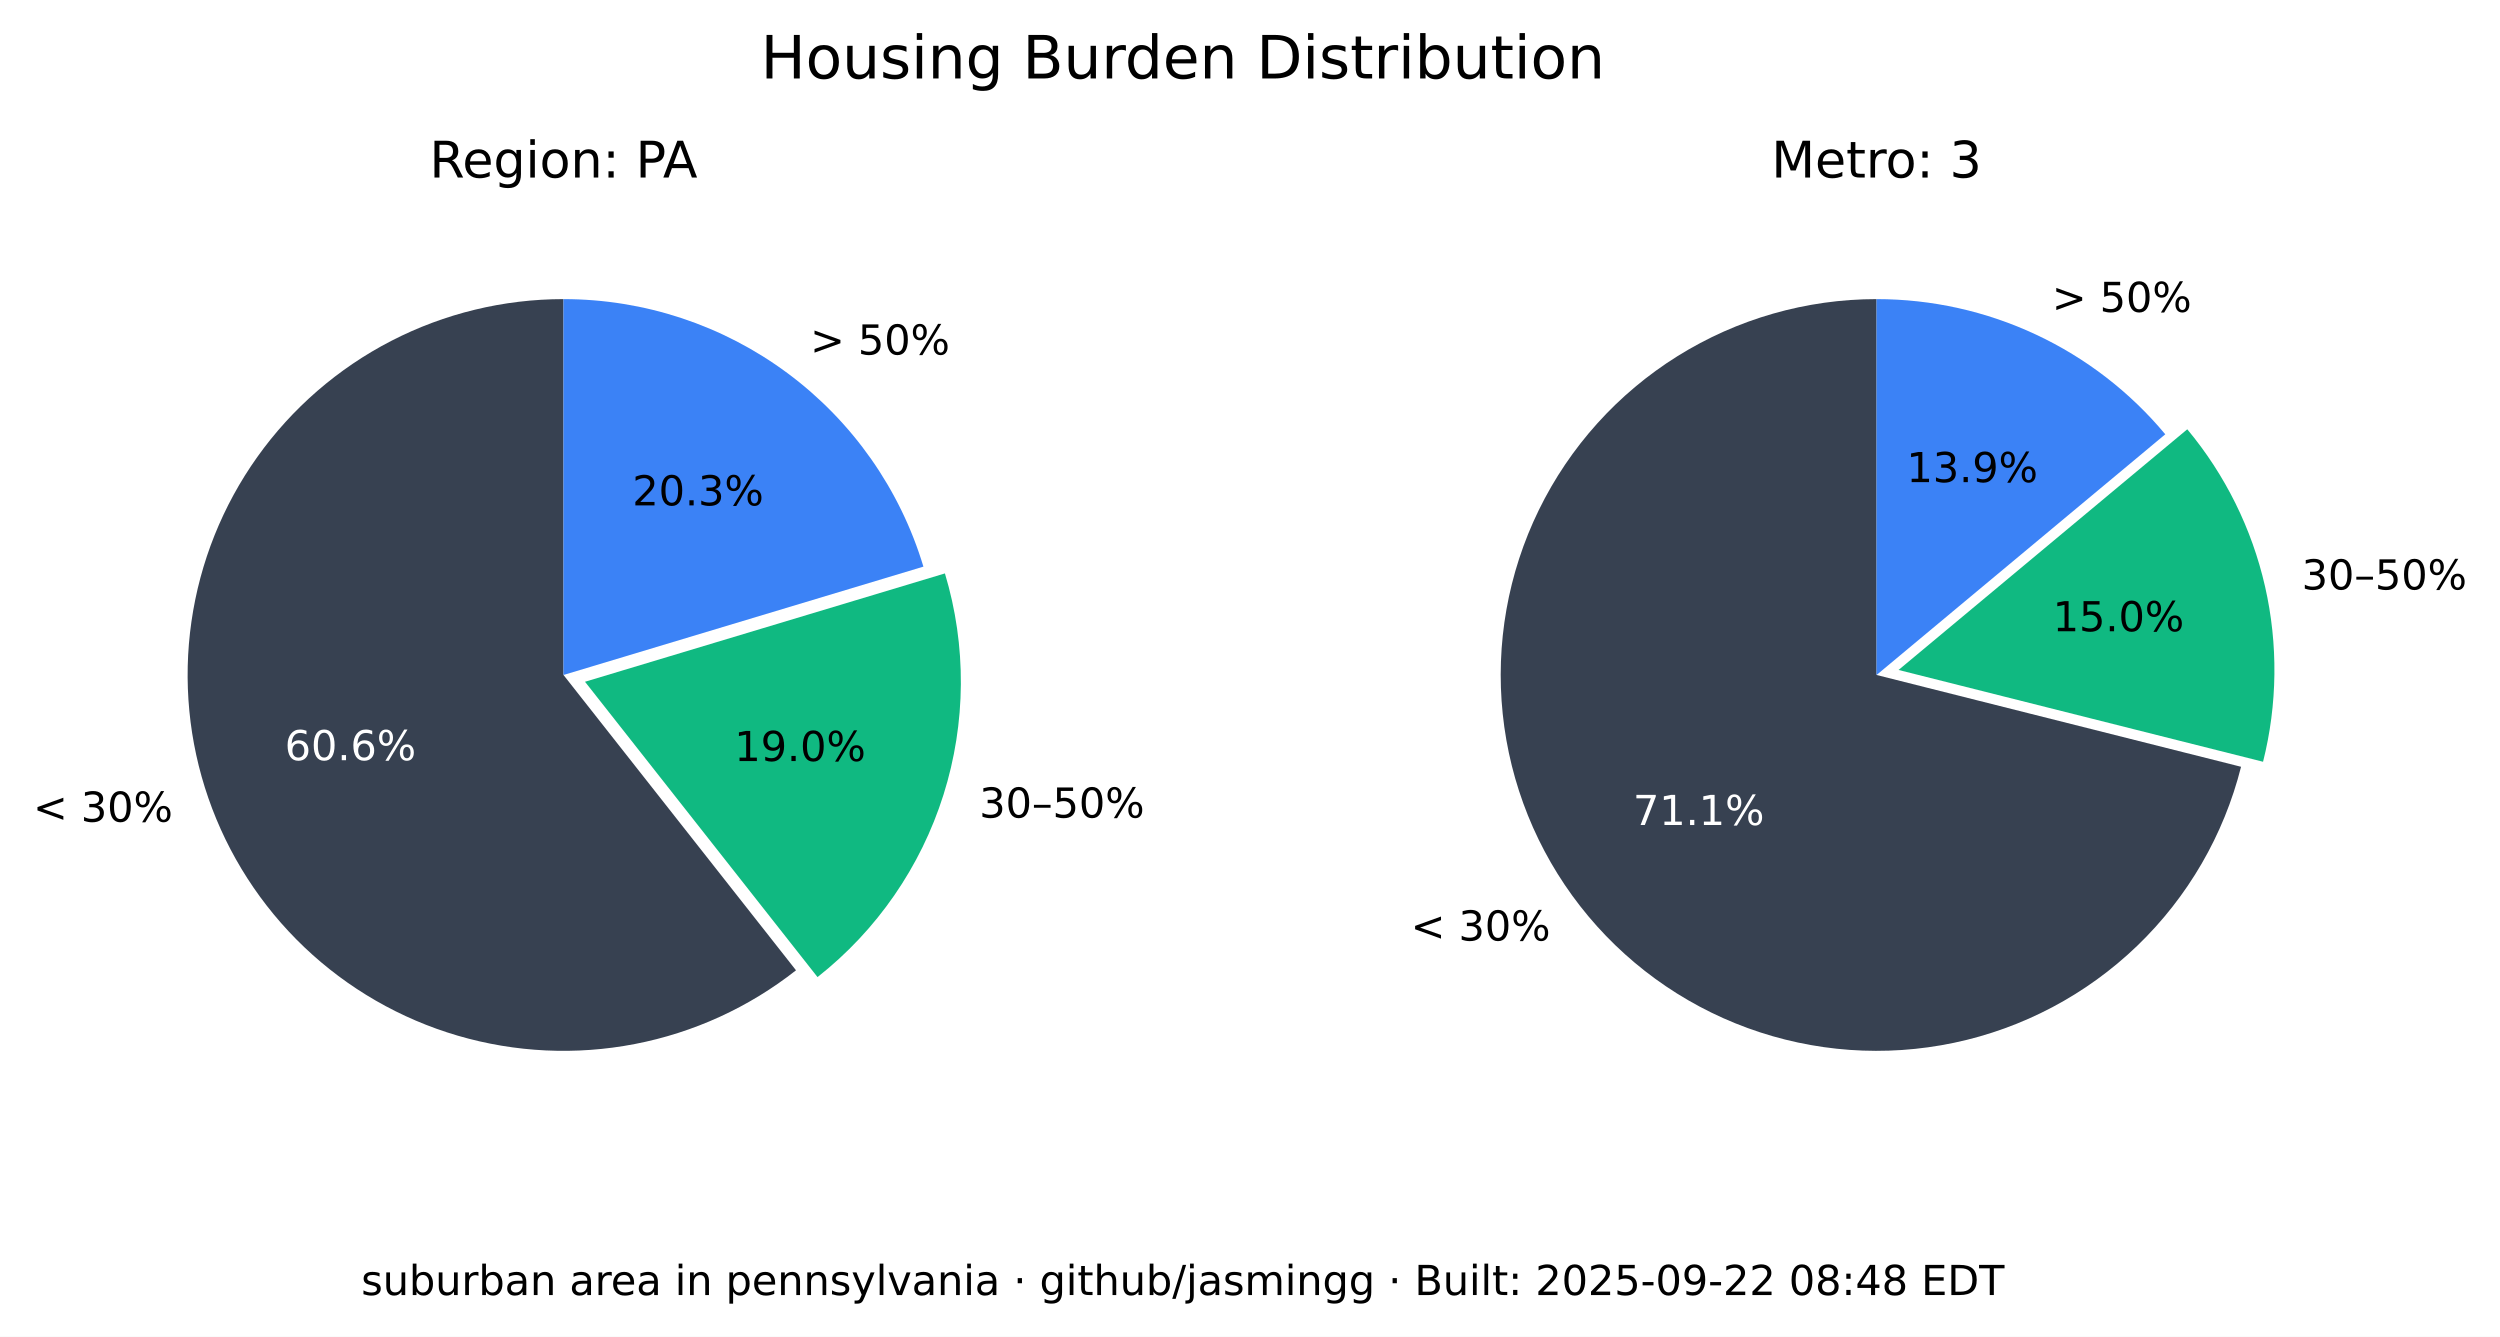
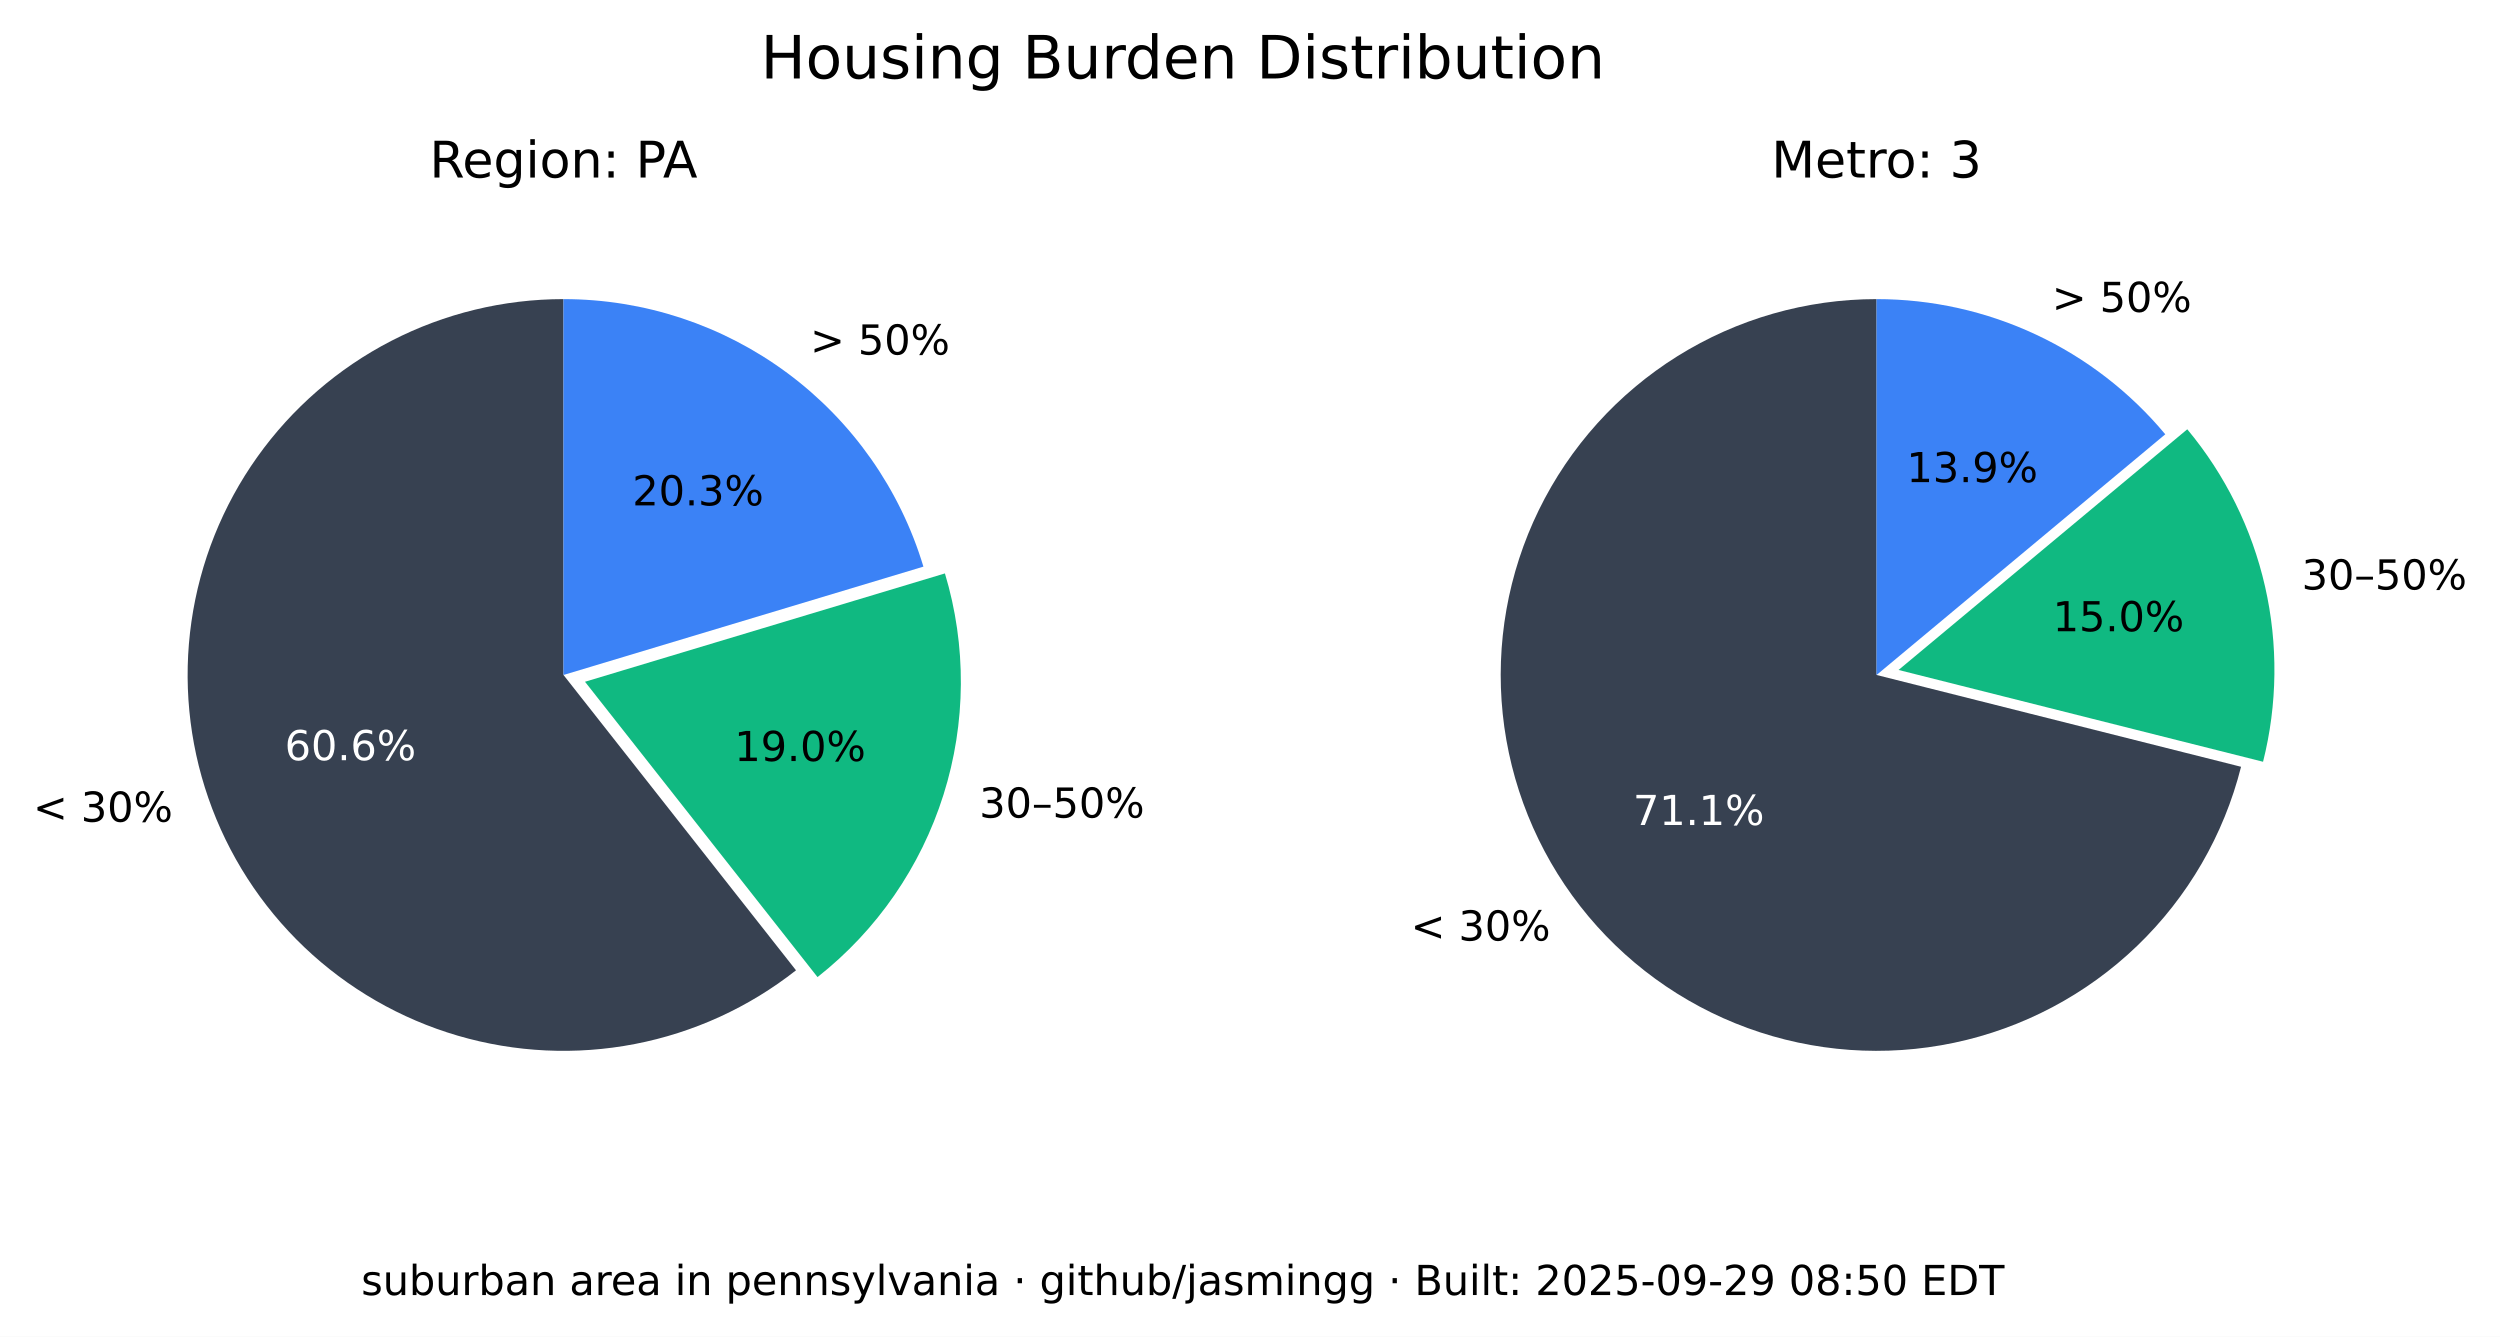
<svg xmlns="http://www.w3.org/2000/svg" xmlns:xlink="http://www.w3.org/1999/xlink" width="544.017pt" height="290.88pt" viewBox="0 0 544.017 290.88" version="1.1">
  <defs>
    <style type="text/css">*{stroke-linejoin: round; stroke-linecap: butt}</style>
  </defs>
  <g id="figure_1">
    <g id="patch_1">
      <path d="M 0 290.88  L 544.017 290.88  L 544.017 0  L 0 0  z " style="fill: #ffffff" />
    </g>
    <g id="axes_1">
      <g id="patch_2">
        <path d="M 122.62 65.088  C 109.58 65.088 96.727 68.207 85.136 74.183  C 73.546 80.159 63.551 88.822 55.988 99.445  C 48.425 110.069 43.512 122.349 41.659 135.257  C 39.805 148.165 41.066 161.331 45.335 173.653  C 49.603 185.975 56.757 197.1 66.198 206.096  C 75.639 215.091 87.096 221.7 99.61 225.369  C 112.124 229.037 125.336 229.661 138.139 227.186  C 150.943 224.712 162.971 219.211 173.217 211.144  L 122.62 146.88  z " style="fill: #374151" />
      </g>
      <g id="patch_3">
        <path d="M 177.897 212.621  C 190.804 202.459 200.356 188.64 205.3 172.974  C 210.244 157.308 210.356 140.51 205.621 124.78  L 127.3 148.357  z " style="fill: #10b981" />
      </g>
      <g id="patch_4">
        <path d="M 200.941 123.303  C 195.875 106.475 185.518 91.72 171.414 81.236  C 157.309 70.752 140.194 65.088 122.62 65.088  L 122.62 146.88  z " style="fill: #3b82f6" />
      </g>
      <g id="matplotlib.axis_1" />
      <g id="matplotlib.axis_2" />
      <g id="text_1">
        <g transform="translate(7.2 178.8141) scale(0.09 -0.09)">
          <defs>
            <path id="DejaVuSans-3c" d="M 4684 3150  L 1459 2003  L 4684 863  L 4684 294  L 678 1747  L 678 2266  L 4684 3719  L 4684 3150  z " transform="scale(0.015625)" />
            <path id="DejaVuSans-20" transform="scale(0.015625)" />
            <path id="DejaVuSans-33" d="M 2597 2516  Q 3050 2419 3304 2112  Q 3559 1806 3559 1356  Q 3559 666 3084 287  Q 2609 -91 1734 -91  Q 1441 -91 1130 -33  Q 819 25 488 141  L 488 750  Q 750 597 1062 519  Q 1375 441 1716 441  Q 2309 441 2620 675  Q 2931 909 2931 1356  Q 2931 1769 2642 2001  Q 2353 2234 1838 2234  L 1294 2234  L 1294 2753  L 1863 2753  Q 2328 2753 2575 2939  Q 2822 3125 2822 3475  Q 2822 3834 2567 4026  Q 2313 4219 1838 4219  Q 1578 4219 1281 4162  Q 984 4106 628 3988  L 628 4550  Q 988 4650 1302 4700  Q 1616 4750 1894 4750  Q 2613 4750 3031 4423  Q 3450 4097 3450 3541  Q 3450 3153 3228 2886  Q 3006 2619 2597 2516  z " transform="scale(0.015625)" />
            <path id="DejaVuSans-30" d="M 2034 4250  Q 1547 4250 1301 3770  Q 1056 3291 1056 2328  Q 1056 1369 1301 889  Q 1547 409 2034 409  Q 2525 409 2770 889  Q 3016 1369 3016 2328  Q 3016 3291 2770 3770  Q 2525 4250 2034 4250  z M 2034 4750  Q 2819 4750 3233 4129  Q 3647 3509 3647 2328  Q 3647 1150 3233 529  Q 2819 -91 2034 -91  Q 1250 -91 836 529  Q 422 1150 422 2328  Q 422 3509 836 4129  Q 1250 4750 2034 4750  z " transform="scale(0.015625)" />
            <path id="DejaVuSans-25" d="M 4653 2053  Q 4381 2053 4226 1822  Q 4072 1591 4072 1178  Q 4072 772 4226 539  Q 4381 306 4653 306  Q 4919 306 5073 539  Q 5228 772 5228 1178  Q 5228 1588 5073 1820  Q 4919 2053 4653 2053  z M 4653 2450  Q 5147 2450 5437 2106  Q 5728 1763 5728 1178  Q 5728 594 5436 251  Q 5144 -91 4653 -91  Q 4153 -91 3862 251  Q 3572 594 3572 1178  Q 3572 1766 3864 2108  Q 4156 2450 4653 2450  z M 1428 4353  Q 1159 4353 1004 4120  Q 850 3888 850 3481  Q 850 3069 1003 2837  Q 1156 2606 1428 2606  Q 1700 2606 1854 2837  Q 2009 3069 2009 3481  Q 2009 3884 1853 4118  Q 1697 4353 1428 4353  z M 4250 4750  L 4750 4750  L 1831 -91  L 1331 -91  L 4250 4750  z M 1428 4750  Q 1922 4750 2215 4408  Q 2509 4066 2509 3481  Q 2509 2891 2217 2550  Q 1925 2209 1428 2209  Q 931 2209 642 2551  Q 353 2894 353 3481  Q 353 4063 643 4406  Q 934 4750 1428 4750  z " transform="scale(0.015625)" />
          </defs>
          <use xlink:href="#DejaVuSans-3c" />
          <use xlink:href="#DejaVuSans-20" x="83.789" />
          <use xlink:href="#DejaVuSans-33" x="115.576" />
          <use xlink:href="#DejaVuSans-30" x="179.199" />
          <use xlink:href="#DejaVuSans-25" x="242.822" />
        </g>
      </g>
      <g id="text_2">
        <g style="fill: #ffffff" transform="translate(61.95368 165.4275) scale(0.09 -0.09)">
          <defs>
            <path id="DejaVuSans-36" d="M 2113 2584  Q 1688 2584 1439 2293  Q 1191 2003 1191 1497  Q 1191 994 1439 701  Q 1688 409 2113 409  Q 2538 409 2786 701  Q 3034 994 3034 1497  Q 3034 2003 2786 2293  Q 2538 2584 2113 2584  z M 3366 4563  L 3366 3988  Q 3128 4100 2886 4159  Q 2644 4219 2406 4219  Q 1781 4219 1451 3797  Q 1122 3375 1075 2522  Q 1259 2794 1537 2939  Q 1816 3084 2150 3084  Q 2853 3084 3261 2657  Q 3669 2231 3669 1497  Q 3669 778 3244 343  Q 2819 -91 2113 -91  Q 1303 -91 875 529  Q 447 1150 447 2328  Q 447 3434 972 4092  Q 1497 4750 2381 4750  Q 2619 4750 2861 4703  Q 3103 4656 3366 4563  z " transform="scale(0.015625)" />
            <path id="DejaVuSans-2e" d="M 684 794  L 1344 794  L 1344 0  L 684 0  L 684 794  z " transform="scale(0.015625)" />
          </defs>
          <use xlink:href="#DejaVuSans-36" />
          <use xlink:href="#DejaVuSans-30" x="63.623" />
          <use xlink:href="#DejaVuSans-2e" x="127.246" />
          <use xlink:href="#DejaVuSans-36" x="159.033" />
          <use xlink:href="#DejaVuSans-25" x="222.656" />
        </g>
      </g>
      <g id="text_3">
        <g transform="translate(213.0999 177.9196) scale(0.09 -0.09)">
          <defs>
            <path id="DejaVuSans-2013" d="M 313 1978  L 2888 1978  L 2888 1528  L 313 1528  L 313 1978  z " transform="scale(0.015625)" />
            <path id="DejaVuSans-35" d="M 691 4666  L 3169 4666  L 3169 4134  L 1269 4134  L 1269 2991  Q 1406 3038 1543 3061  Q 1681 3084 1819 3084  Q 2600 3084 3056 2656  Q 3513 2228 3513 1497  Q 3513 744 3044 326  Q 2575 -91 1722 -91  Q 1428 -91 1123 -41  Q 819 9 494 109  L 494 744  Q 775 591 1075 516  Q 1375 441 1709 441  Q 2250 441 2565 725  Q 2881 1009 2881 1497  Q 2881 1984 2565 2268  Q 2250 2553 1709 2553  Q 1456 2553 1204 2497  Q 953 2441 691 2322  L 691 4666  z " transform="scale(0.015625)" />
          </defs>
          <use xlink:href="#DejaVuSans-33" />
          <use xlink:href="#DejaVuSans-30" x="63.623" />
          <use xlink:href="#DejaVuSans-2013" x="127.246" />
          <use xlink:href="#DejaVuSans-35" x="177.246" />
          <use xlink:href="#DejaVuSans-30" x="240.869" />
          <use xlink:href="#DejaVuSans-25" x="304.492" />
        </g>
      </g>
      <g id="text_4">
        <g transform="translate(159.8049 165.6109) scale(0.09 -0.09)">
          <defs>
            <path id="DejaVuSans-31" d="M 794 531  L 1825 531  L 1825 4091  L 703 3866  L 703 4441  L 1819 4666  L 2450 4666  L 2450 531  L 3481 531  L 3481 0  L 794 0  L 794 531  z " transform="scale(0.015625)" />
            <path id="DejaVuSans-39" d="M 703 97  L 703 672  Q 941 559 1184 500  Q 1428 441 1663 441  Q 2288 441 2617 861  Q 2947 1281 2994 2138  Q 2813 1869 2534 1725  Q 2256 1581 1919 1581  Q 1219 1581 811 2004  Q 403 2428 403 3163  Q 403 3881 828 4315  Q 1253 4750 1959 4750  Q 2769 4750 3195 4129  Q 3622 3509 3622 2328  Q 3622 1225 3098 567  Q 2575 -91 1691 -91  Q 1453 -91 1209 -44  Q 966 3 703 97  z M 1959 2075  Q 2384 2075 2632 2365  Q 2881 2656 2881 3163  Q 2881 3666 2632 3958  Q 2384 4250 1959 4250  Q 1534 4250 1286 3958  Q 1038 3666 1038 3163  Q 1038 2656 1286 2365  Q 1534 2075 1959 2075  z " transform="scale(0.015625)" />
          </defs>
          <use xlink:href="#DejaVuSans-31" />
          <use xlink:href="#DejaVuSans-39" x="63.623" />
          <use xlink:href="#DejaVuSans-2e" x="127.246" />
          <use xlink:href="#DejaVuSans-30" x="159.033" />
          <use xlink:href="#DejaVuSans-25" x="222.656" />
        </g>
      </g>
      <g id="text_5">
        <g transform="translate(176.2929 77.15477) scale(0.09 -0.09)">
          <defs>
            <path id="DejaVuSans-3e" d="M 678 3150  L 678 3719  L 4684 2266  L 4684 1747  L 678 294  L 678 863  L 3897 2003  L 678 3150  z " transform="scale(0.015625)" />
          </defs>
          <use xlink:href="#DejaVuSans-3e" />
          <use xlink:href="#DejaVuSans-20" x="83.789" />
          <use xlink:href="#DejaVuSans-35" x="115.576" />
          <use xlink:href="#DejaVuSans-30" x="179.199" />
          <use xlink:href="#DejaVuSans-25" x="242.822" />
        </g>
      </g>
      <g id="text_6">
        <g transform="translate(137.6011 109.9769) scale(0.09 -0.09)">
          <defs>
            <path id="DejaVuSans-32" d="M 1228 531  L 3431 531  L 3431 0  L 469 0  L 469 531  Q 828 903 1448 1529  Q 2069 2156 2228 2338  Q 2531 2678 2651 2914  Q 2772 3150 2772 3378  Q 2772 3750 2511 3984  Q 2250 4219 1831 4219  Q 1534 4219 1204 4116  Q 875 4013 500 3803  L 500 4441  Q 881 4594 1212 4672  Q 1544 4750 1819 4750  Q 2544 4750 2975 4387  Q 3406 4025 3406 3419  Q 3406 3131 3298 2873  Q 3191 2616 2906 2266  Q 2828 2175 2409 1742  Q 1991 1309 1228 531  z " transform="scale(0.015625)" />
          </defs>
          <use xlink:href="#DejaVuSans-32" />
          <use xlink:href="#DejaVuSans-30" x="63.623" />
          <use xlink:href="#DejaVuSans-2e" x="127.246" />
          <use xlink:href="#DejaVuSans-33" x="159.033" />
          <use xlink:href="#DejaVuSans-25" x="222.656" />
        </g>
      </g>
      <g id="text_7">
        <g transform="translate(93.46275 38.64) scale(0.11 -0.11)">
          <defs>
            <path id="DejaVuSans-52" d="M 2841 2188  Q 3044 2119 3236 1894  Q 3428 1669 3622 1275  L 4263 0  L 3584 0  L 2988 1197  Q 2756 1666 2539 1819  Q 2322 1972 1947 1972  L 1259 1972  L 1259 0  L 628 0  L 628 4666  L 2053 4666  Q 2853 4666 3247 4331  Q 3641 3997 3641 3322  Q 3641 2881 3436 2590  Q 3231 2300 2841 2188  z M 1259 4147  L 1259 2491  L 2053 2491  Q 2509 2491 2742 2702  Q 2975 2913 2975 3322  Q 2975 3731 2742 3939  Q 2509 4147 2053 4147  L 1259 4147  z " transform="scale(0.015625)" />
            <path id="DejaVuSans-65" d="M 3597 1894  L 3597 1613  L 953 1613  Q 991 1019 1311 708  Q 1631 397 2203 397  Q 2534 397 2845 478  Q 3156 559 3463 722  L 3463 178  Q 3153 47 2828 -22  Q 2503 -91 2169 -91  Q 1331 -91 842 396  Q 353 884 353 1716  Q 353 2575 817 3079  Q 1281 3584 2069 3584  Q 2775 3584 3186 3129  Q 3597 2675 3597 1894  z M 3022 2063  Q 3016 2534 2758 2815  Q 2500 3097 2075 3097  Q 1594 3097 1305 2825  Q 1016 2553 972 2059  L 3022 2063  z " transform="scale(0.015625)" />
            <path id="DejaVuSans-67" d="M 2906 1791  Q 2906 2416 2648 2759  Q 2391 3103 1925 3103  Q 1463 3103 1205 2759  Q 947 2416 947 1791  Q 947 1169 1205 825  Q 1463 481 1925 481  Q 2391 481 2648 825  Q 2906 1169 2906 1791  z M 3481 434  Q 3481 -459 3084 -895  Q 2688 -1331 1869 -1331  Q 1566 -1331 1297 -1286  Q 1028 -1241 775 -1147  L 775 -588  Q 1028 -725 1275 -790  Q 1522 -856 1778 -856  Q 2344 -856 2625 -561  Q 2906 -266 2906 331  L 2906 616  Q 2728 306 2450 153  Q 2172 0 1784 0  Q 1141 0 747 490  Q 353 981 353 1791  Q 353 2603 747 3093  Q 1141 3584 1784 3584  Q 2172 3584 2450 3431  Q 2728 3278 2906 2969  L 2906 3500  L 3481 3500  L 3481 434  z " transform="scale(0.015625)" />
            <path id="DejaVuSans-69" d="M 603 3500  L 1178 3500  L 1178 0  L 603 0  L 603 3500  z M 603 4863  L 1178 4863  L 1178 4134  L 603 4134  L 603 4863  z " transform="scale(0.015625)" />
            <path id="DejaVuSans-6f" d="M 1959 3097  Q 1497 3097 1228 2736  Q 959 2375 959 1747  Q 959 1119 1226 758  Q 1494 397 1959 397  Q 2419 397 2687 759  Q 2956 1122 2956 1747  Q 2956 2369 2687 2733  Q 2419 3097 1959 3097  z M 1959 3584  Q 2709 3584 3137 3096  Q 3566 2609 3566 1747  Q 3566 888 3137 398  Q 2709 -91 1959 -91  Q 1206 -91 779 398  Q 353 888 353 1747  Q 353 2609 779 3096  Q 1206 3584 1959 3584  z " transform="scale(0.015625)" />
            <path id="DejaVuSans-6e" d="M 3513 2113  L 3513 0  L 2938 0  L 2938 2094  Q 2938 2591 2744 2837  Q 2550 3084 2163 3084  Q 1697 3084 1428 2787  Q 1159 2491 1159 1978  L 1159 0  L 581 0  L 581 3500  L 1159 3500  L 1159 2956  Q 1366 3272 1645 3428  Q 1925 3584 2291 3584  Q 2894 3584 3203 3211  Q 3513 2838 3513 2113  z " transform="scale(0.015625)" />
            <path id="DejaVuSans-3a" d="M 750 794  L 1409 794  L 1409 0  L 750 0  L 750 794  z M 750 3309  L 1409 3309  L 1409 2516  L 750 2516  L 750 3309  z " transform="scale(0.015625)" />
            <path id="DejaVuSans-50" d="M 1259 4147  L 1259 2394  L 2053 2394  Q 2494 2394 2734 2622  Q 2975 2850 2975 3272  Q 2975 3691 2734 3919  Q 2494 4147 2053 4147  L 1259 4147  z M 628 4666  L 2053 4666  Q 2838 4666 3239 4311  Q 3641 3956 3641 3272  Q 3641 2581 3239 2228  Q 2838 1875 2053 1875  L 1259 1875  L 1259 0  L 628 0  L 628 4666  z " transform="scale(0.015625)" />
            <path id="DejaVuSans-41" d="M 2188 4044  L 1331 1722  L 3047 1722  L 2188 4044  z M 1831 4666  L 2547 4666  L 4325 0  L 3669 0  L 3244 1197  L 1141 1197  L 716 0  L 50 0  L 1831 4666  z " transform="scale(0.015625)" />
          </defs>
          <use xlink:href="#DejaVuSans-52" />
          <use xlink:href="#DejaVuSans-65" x="64.982" />
          <use xlink:href="#DejaVuSans-67" x="126.506" />
          <use xlink:href="#DejaVuSans-69" x="189.982" />
          <use xlink:href="#DejaVuSans-6f" x="217.766" />
          <use xlink:href="#DejaVuSans-6e" x="278.947" />
          <use xlink:href="#DejaVuSans-3a" x="342.326" />
          <use xlink:href="#DejaVuSans-20" x="376.018" />
          <use xlink:href="#DejaVuSans-50" x="407.805" />
          <use xlink:href="#DejaVuSans-41" x="461.732" />
        </g>
      </g>
    </g>
    <g id="axes_2">
      <g id="patch_5">
        <path d="M 408.355 65.088  C 393.038 65.088 378.024 69.391 365.032 77.504  C 352.04 85.617 341.585 97.218 334.862 110.981  C 328.139 124.744 325.416 140.123 327.003 155.357  C 328.591 170.592 334.426 185.078 343.842 197.16  C 353.258 209.241 365.881 218.438 380.266 223.698  C 394.652 228.958 410.23 230.073 425.218 226.915  C 440.206 223.757 454.01 216.451 465.05 205.834  C 476.09 195.217 483.929 181.709 487.67 166.856  L 408.355 146.88  z " style="fill: #374151" />
      </g>
      <g id="patch_6">
        <path d="M 492.455 165.765  C 495.604 153.26 495.752 140.185 492.886 127.612  C 490.021 115.039 484.221 103.32 475.964 93.415  L 413.14 145.789  z " style="fill: #10b981" />
      </g>
      <g id="patch_7">
        <path d="M 471.179 94.506  C 463.503 85.298 453.896 77.89 443.04 72.807  C 432.184 67.723 420.342 65.088 408.355 65.088  L 408.355 146.88  z " style="fill: #3b82f6" />
      </g>
      <g id="matplotlib.axis_3" />
      <g id="matplotlib.axis_4" />
      <g id="text_8">
        <g transform="translate(306.985 204.671) scale(0.09 -0.09)">
          <use xlink:href="#DejaVuSans-3c" />
          <use xlink:href="#DejaVuSans-20" x="83.789" />
          <use xlink:href="#DejaVuSans-33" x="115.576" />
          <use xlink:href="#DejaVuSans-30" x="179.199" />
          <use xlink:href="#DejaVuSans-25" x="242.822" />
        </g>
      </g>
      <g id="text_9">
        <g style="fill: #ffffff" transform="translate(355.3521 179.5312) scale(0.09 -0.09)">
          <defs>
            <path id="DejaVuSans-37" d="M 525 4666  L 3525 4666  L 3525 4397  L 1831 0  L 1172 0  L 2766 4134  L 525 4134  L 525 4666  z " transform="scale(0.015625)" />
          </defs>
          <use xlink:href="#DejaVuSans-37" />
          <use xlink:href="#DejaVuSans-31" x="63.623" />
          <use xlink:href="#DejaVuSans-2e" x="127.246" />
          <use xlink:href="#DejaVuSans-31" x="159.033" />
          <use xlink:href="#DejaVuSans-25" x="222.656" />
        </g>
      </g>
      <g id="text_10">
        <g transform="translate(500.8611 128.2781) scale(0.09 -0.09)">
          <use xlink:href="#DejaVuSans-33" />
          <use xlink:href="#DejaVuSans-30" x="63.623" />
          <use xlink:href="#DejaVuSans-2013" x="127.246" />
          <use xlink:href="#DejaVuSans-35" x="177.246" />
          <use xlink:href="#DejaVuSans-30" x="240.869" />
          <use xlink:href="#DejaVuSans-25" x="304.492" />
        </g>
      </g>
      <g id="text_11">
        <g transform="translate(446.6925 137.3666) scale(0.09 -0.09)">
          <use xlink:href="#DejaVuSans-31" />
          <use xlink:href="#DejaVuSans-35" x="63.623" />
          <use xlink:href="#DejaVuSans-2e" x="127.246" />
          <use xlink:href="#DejaVuSans-30" x="159.033" />
          <use xlink:href="#DejaVuSans-25" x="222.656" />
        </g>
      </g>
      <g id="text_12">
        <g transform="translate(446.5088 67.88274) scale(0.09 -0.09)">
          <use xlink:href="#DejaVuSans-3e" />
          <use xlink:href="#DejaVuSans-20" x="83.789" />
          <use xlink:href="#DejaVuSans-35" x="115.576" />
          <use xlink:href="#DejaVuSans-30" x="179.199" />
          <use xlink:href="#DejaVuSans-25" x="242.822" />
        </g>
      </g>
      <g id="text_13">
        <g transform="translate(414.8709 104.9194) scale(0.09 -0.09)">
          <use xlink:href="#DejaVuSans-31" />
          <use xlink:href="#DejaVuSans-33" x="63.623" />
          <use xlink:href="#DejaVuSans-2e" x="127.246" />
          <use xlink:href="#DejaVuSans-39" x="159.033" />
          <use xlink:href="#DejaVuSans-25" x="222.656" />
        </g>
      </g>
      <g id="text_14">
        <g transform="translate(385.4664 38.64) scale(0.11 -0.11)">
          <defs>
            <path id="DejaVuSans-4d" d="M 628 4666  L 1569 4666  L 2759 1491  L 3956 4666  L 4897 4666  L 4897 0  L 4281 0  L 4281 4097  L 3078 897  L 2444 897  L 1241 4097  L 1241 0  L 628 0  L 628 4666  z " transform="scale(0.015625)" />
            <path id="DejaVuSans-74" d="M 1172 4494  L 1172 3500  L 2356 3500  L 2356 3053  L 1172 3053  L 1172 1153  Q 1172 725 1289 603  Q 1406 481 1766 481  L 2356 481  L 2356 0  L 1766 0  Q 1100 0 847 248  Q 594 497 594 1153  L 594 3053  L 172 3053  L 172 3500  L 594 3500  L 594 4494  L 1172 4494  z " transform="scale(0.015625)" />
            <path id="DejaVuSans-72" d="M 2631 2963  Q 2534 3019 2420 3045  Q 2306 3072 2169 3072  Q 1681 3072 1420 2755  Q 1159 2438 1159 1844  L 1159 0  L 581 0  L 581 3500  L 1159 3500  L 1159 2956  Q 1341 3275 1631 3429  Q 1922 3584 2338 3584  Q 2397 3584 2469 3576  Q 2541 3569 2628 3553  L 2631 2963  z " transform="scale(0.015625)" />
          </defs>
          <use xlink:href="#DejaVuSans-4d" />
          <use xlink:href="#DejaVuSans-65" x="86.279" />
          <use xlink:href="#DejaVuSans-74" x="147.803" />
          <use xlink:href="#DejaVuSans-72" x="187.012" />
          <use xlink:href="#DejaVuSans-6f" x="225.875" />
          <use xlink:href="#DejaVuSans-3a" x="287.057" />
          <use xlink:href="#DejaVuSans-20" x="320.748" />
          <use xlink:href="#DejaVuSans-33" x="352.535" />
        </g>
      </g>
    </g>
    <g id="text_15">
      <g transform="translate(165.5316 17.07797) scale(0.13 -0.13)">
        <defs>
          <path id="DejaVuSans-48" d="M 628 4666  L 1259 4666  L 1259 2753  L 3553 2753  L 3553 4666  L 4184 4666  L 4184 0  L 3553 0  L 3553 2222  L 1259 2222  L 1259 0  L 628 0  L 628 4666  z " transform="scale(0.015625)" />
          <path id="DejaVuSans-75" d="M 544 1381  L 544 3500  L 1119 3500  L 1119 1403  Q 1119 906 1312 657  Q 1506 409 1894 409  Q 2359 409 2629 706  Q 2900 1003 2900 1516  L 2900 3500  L 3475 3500  L 3475 0  L 2900 0  L 2900 538  Q 2691 219 2414 64  Q 2138 -91 1772 -91  Q 1169 -91 856 284  Q 544 659 544 1381  z M 1991 3584  L 1991 3584  z " transform="scale(0.015625)" />
          <path id="DejaVuSans-73" d="M 2834 3397  L 2834 2853  Q 2591 2978 2328 3040  Q 2066 3103 1784 3103  Q 1356 3103 1142 2972  Q 928 2841 928 2578  Q 928 2378 1081 2264  Q 1234 2150 1697 2047  L 1894 2003  Q 2506 1872 2764 1633  Q 3022 1394 3022 966  Q 3022 478 2636 193  Q 2250 -91 1575 -91  Q 1294 -91 989 -36  Q 684 19 347 128  L 347 722  Q 666 556 975 473  Q 1284 391 1588 391  Q 1994 391 2212 530  Q 2431 669 2431 922  Q 2431 1156 2273 1281  Q 2116 1406 1581 1522  L 1381 1569  Q 847 1681 609 1914  Q 372 2147 372 2553  Q 372 3047 722 3315  Q 1072 3584 1716 3584  Q 2034 3584 2315 3537  Q 2597 3491 2834 3397  z " transform="scale(0.015625)" />
          <path id="DejaVuSans-42" d="M 1259 2228  L 1259 519  L 2272 519  Q 2781 519 3026 730  Q 3272 941 3272 1375  Q 3272 1813 3026 2020  Q 2781 2228 2272 2228  L 1259 2228  z M 1259 4147  L 1259 2741  L 2194 2741  Q 2656 2741 2882 2914  Q 3109 3088 3109 3444  Q 3109 3797 2882 3972  Q 2656 4147 2194 4147  L 1259 4147  z M 628 4666  L 2241 4666  Q 2963 4666 3353 4366  Q 3744 4066 3744 3513  Q 3744 3084 3544 2831  Q 3344 2578 2956 2516  Q 3422 2416 3680 2098  Q 3938 1781 3938 1306  Q 3938 681 3513 340  Q 3088 0 2303 0  L 628 0  L 628 4666  z " transform="scale(0.015625)" />
          <path id="DejaVuSans-64" d="M 2906 2969  L 2906 4863  L 3481 4863  L 3481 0  L 2906 0  L 2906 525  Q 2725 213 2448 61  Q 2172 -91 1784 -91  Q 1150 -91 751 415  Q 353 922 353 1747  Q 353 2572 751 3078  Q 1150 3584 1784 3584  Q 2172 3584 2448 3432  Q 2725 3281 2906 2969  z M 947 1747  Q 947 1113 1208 752  Q 1469 391 1925 391  Q 2381 391 2643 752  Q 2906 1113 2906 1747  Q 2906 2381 2643 2742  Q 2381 3103 1925 3103  Q 1469 3103 1208 2742  Q 947 2381 947 1747  z " transform="scale(0.015625)" />
          <path id="DejaVuSans-44" d="M 1259 4147  L 1259 519  L 2022 519  Q 2988 519 3436 956  Q 3884 1394 3884 2338  Q 3884 3275 3436 3711  Q 2988 4147 2022 4147  L 1259 4147  z M 628 4666  L 1925 4666  Q 3281 4666 3915 4102  Q 4550 3538 4550 2338  Q 4550 1131 3912 565  Q 3275 0 1925 0  L 628 0  L 628 4666  z " transform="scale(0.015625)" />
          <path id="DejaVuSans-62" d="M 3116 1747  Q 3116 2381 2855 2742  Q 2594 3103 2138 3103  Q 1681 3103 1420 2742  Q 1159 2381 1159 1747  Q 1159 1113 1420 752  Q 1681 391 2138 391  Q 2594 391 2855 752  Q 3116 1113 3116 1747  z M 1159 2969  Q 1341 3281 1617 3432  Q 1894 3584 2278 3584  Q 2916 3584 3314 3078  Q 3713 2572 3713 1747  Q 3713 922 3314 415  Q 2916 -91 2278 -91  Q 1894 -91 1617 61  Q 1341 213 1159 525  L 1159 0  L 581 0  L 581 4863  L 1159 4863  L 1159 2969  z " transform="scale(0.015625)" />
        </defs>
        <use xlink:href="#DejaVuSans-48" />
        <use xlink:href="#DejaVuSans-6f" x="75.195" />
        <use xlink:href="#DejaVuSans-75" x="136.377" />
        <use xlink:href="#DejaVuSans-73" x="199.756" />
        <use xlink:href="#DejaVuSans-69" x="251.855" />
        <use xlink:href="#DejaVuSans-6e" x="279.639" />
        <use xlink:href="#DejaVuSans-67" x="343.018" />
        <use xlink:href="#DejaVuSans-20" x="406.494" />
        <use xlink:href="#DejaVuSans-42" x="438.281" />
        <use xlink:href="#DejaVuSans-75" x="506.885" />
        <use xlink:href="#DejaVuSans-72" x="570.264" />
        <use xlink:href="#DejaVuSans-64" x="609.627" />
        <use xlink:href="#DejaVuSans-65" x="673.104" />
        <use xlink:href="#DejaVuSans-6e" x="734.627" />
        <use xlink:href="#DejaVuSans-20" x="798.006" />
        <use xlink:href="#DejaVuSans-44" x="829.793" />
        <use xlink:href="#DejaVuSans-69" x="906.795" />
        <use xlink:href="#DejaVuSans-73" x="934.578" />
        <use xlink:href="#DejaVuSans-74" x="986.678" />
        <use xlink:href="#DejaVuSans-72" x="1025.887" />
        <use xlink:href="#DejaVuSans-69" x="1067" />
        <use xlink:href="#DejaVuSans-62" x="1094.783" />
        <use xlink:href="#DejaVuSans-75" x="1158.26" />
        <use xlink:href="#DejaVuSans-74" x="1221.639" />
        <use xlink:href="#DejaVuSans-69" x="1260.848" />
        <use xlink:href="#DejaVuSans-6f" x="1288.631" />
        <use xlink:href="#DejaVuSans-6e" x="1349.812" />
      </g>
    </g>
    <g id="text_16">
      <g transform="translate(78.60624 281.8083) scale(0.09 -0.09)">
        <defs>
          <path id="DejaVuSans-61" d="M 2194 1759  Q 1497 1759 1228 1600  Q 959 1441 959 1056  Q 959 750 1161 570  Q 1363 391 1709 391  Q 2188 391 2477 730  Q 2766 1069 2766 1631  L 2766 1759  L 2194 1759  z M 3341 1997  L 3341 0  L 2766 0  L 2766 531  Q 2569 213 2275 61  Q 1981 -91 1556 -91  Q 1019 -91 701 211  Q 384 513 384 1019  Q 384 1609 779 1909  Q 1175 2209 1959 2209  L 2766 2209  L 2766 2266  Q 2766 2663 2505 2880  Q 2244 3097 1772 3097  Q 1472 3097 1187 3025  Q 903 2953 641 2809  L 641 3341  Q 956 3463 1253 3523  Q 1550 3584 1831 3584  Q 2591 3584 2966 3190  Q 3341 2797 3341 1997  z " transform="scale(0.015625)" />
          <path id="DejaVuSans-70" d="M 1159 525  L 1159 -1331  L 581 -1331  L 581 3500  L 1159 3500  L 1159 2969  Q 1341 3281 1617 3432  Q 1894 3584 2278 3584  Q 2916 3584 3314 3078  Q 3713 2572 3713 1747  Q 3713 922 3314 415  Q 2916 -91 2278 -91  Q 1894 -91 1617 61  Q 1341 213 1159 525  z M 3116 1747  Q 3116 2381 2855 2742  Q 2594 3103 2138 3103  Q 1681 3103 1420 2742  Q 1159 2381 1159 1747  Q 1159 1113 1420 752  Q 1681 391 2138 391  Q 2594 391 2855 752  Q 3116 1113 3116 1747  z " transform="scale(0.015625)" />
          <path id="DejaVuSans-79" d="M 2059 -325  Q 1816 -950 1584 -1140  Q 1353 -1331 966 -1331  L 506 -1331  L 506 -850  L 844 -850  Q 1081 -850 1212 -737  Q 1344 -625 1503 -206  L 1606 56  L 191 3500  L 800 3500  L 1894 763  L 2988 3500  L 3597 3500  L 2059 -325  z " transform="scale(0.015625)" />
          <path id="DejaVuSans-6c" d="M 603 4863  L 1178 4863  L 1178 0  L 603 0  L 603 4863  z " transform="scale(0.015625)" />
          <path id="DejaVuSans-76" d="M 191 3500  L 800 3500  L 1894 563  L 2988 3500  L 3597 3500  L 2284 0  L 1503 0  L 191 3500  z " transform="scale(0.015625)" />
          <path id="DejaVuSans-b7" d="M 684 2619  L 1344 2619  L 1344 1825  L 684 1825  L 684 2619  z " transform="scale(0.015625)" />
          <path id="DejaVuSans-68" d="M 3513 2113  L 3513 0  L 2938 0  L 2938 2094  Q 2938 2591 2744 2837  Q 2550 3084 2163 3084  Q 1697 3084 1428 2787  Q 1159 2491 1159 1978  L 1159 0  L 581 0  L 581 4863  L 1159 4863  L 1159 2956  Q 1366 3272 1645 3428  Q 1925 3584 2291 3584  Q 2894 3584 3203 3211  Q 3513 2838 3513 2113  z " transform="scale(0.015625)" />
          <path id="DejaVuSans-2f" d="M 1625 4666  L 2156 4666  L 531 -594  L 0 -594  L 1625 4666  z " transform="scale(0.015625)" />
          <path id="DejaVuSans-6a" d="M 603 3500  L 1178 3500  L 1178 -63  Q 1178 -731 923 -1031  Q 669 -1331 103 -1331  L -116 -1331  L -116 -844  L 38 -844  Q 366 -844 484 -692  Q 603 -541 603 -63  L 603 3500  z M 603 4863  L 1178 4863  L 1178 4134  L 603 4134  L 603 4863  z " transform="scale(0.015625)" />
          <path id="DejaVuSans-6d" d="M 3328 2828  Q 3544 3216 3844 3400  Q 4144 3584 4550 3584  Q 5097 3584 5394 3201  Q 5691 2819 5691 2113  L 5691 0  L 5113 0  L 5113 2094  Q 5113 2597 4934 2840  Q 4756 3084 4391 3084  Q 3944 3084 3684 2787  Q 3425 2491 3425 1978  L 3425 0  L 2847 0  L 2847 2094  Q 2847 2600 2669 2842  Q 2491 3084 2119 3084  Q 1678 3084 1418 2786  Q 1159 2488 1159 1978  L 1159 0  L 581 0  L 581 3500  L 1159 3500  L 1159 2956  Q 1356 3278 1631 3431  Q 1906 3584 2284 3584  Q 2666 3584 2933 3390  Q 3200 3197 3328 2828  z " transform="scale(0.015625)" />
          <path id="DejaVuSans-2d" d="M 313 2009  L 1997 2009  L 1997 1497  L 313 1497  L 313 2009  z " transform="scale(0.015625)" />
          <path id="DejaVuSans-38" d="M 2034 2216  Q 1584 2216 1326 1975  Q 1069 1734 1069 1313  Q 1069 891 1326 650  Q 1584 409 2034 409  Q 2484 409 2743 651  Q 3003 894 3003 1313  Q 3003 1734 2745 1975  Q 2488 2216 2034 2216  z M 1403 2484  Q 997 2584 770 2862  Q 544 3141 544 3541  Q 544 4100 942 4425  Q 1341 4750 2034 4750  Q 2731 4750 3128 4425  Q 3525 4100 3525 3541  Q 3525 3141 3298 2862  Q 3072 2584 2669 2484  Q 3125 2378 3379 2068  Q 3634 1759 3634 1313  Q 3634 634 3220 271  Q 2806 -91 2034 -91  Q 1263 -91 848 271  Q 434 634 434 1313  Q 434 1759 690 2068  Q 947 2378 1403 2484  z M 1172 3481  Q 1172 3119 1398 2916  Q 1625 2713 2034 2713  Q 2441 2713 2670 2916  Q 2900 3119 2900 3481  Q 2900 3844 2670 4047  Q 2441 4250 2034 4250  Q 1625 4250 1398 4047  Q 1172 3844 1172 3481  z " transform="scale(0.015625)" />
-           <path id="DejaVuSans-34" d="M 2419 4116  L 825 1625  L 2419 1625  L 2419 4116  z M 2253 4666  L 3047 4666  L 3047 1625  L 3713 1625  L 3713 1100  L 3047 1100  L 3047 0  L 2419 0  L 2419 1100  L 313 1100  L 313 1709  L 2253 4666  z " transform="scale(0.015625)" />
          <path id="DejaVuSans-45" d="M 628 4666  L 3578 4666  L 3578 4134  L 1259 4134  L 1259 2753  L 3481 2753  L 3481 2222  L 1259 2222  L 1259 531  L 3634 531  L 3634 0  L 628 0  L 628 4666  z " transform="scale(0.015625)" />
          <path id="DejaVuSans-54" d="M -19 4666  L 3928 4666  L 3928 4134  L 2272 4134  L 2272 0  L 1638 0  L 1638 4134  L -19 4134  L -19 4666  z " transform="scale(0.015625)" />
        </defs>
        <use xlink:href="#DejaVuSans-73" />
        <use xlink:href="#DejaVuSans-75" x="52.1" />
        <use xlink:href="#DejaVuSans-62" x="115.479" />
        <use xlink:href="#DejaVuSans-75" x="178.955" />
        <use xlink:href="#DejaVuSans-72" x="242.334" />
        <use xlink:href="#DejaVuSans-62" x="283.447" />
        <use xlink:href="#DejaVuSans-61" x="346.924" />
        <use xlink:href="#DejaVuSans-6e" x="408.203" />
        <use xlink:href="#DejaVuSans-20" x="471.582" />
        <use xlink:href="#DejaVuSans-61" x="503.369" />
        <use xlink:href="#DejaVuSans-72" x="564.648" />
        <use xlink:href="#DejaVuSans-65" x="603.512" />
        <use xlink:href="#DejaVuSans-61" x="665.035" />
        <use xlink:href="#DejaVuSans-20" x="726.314" />
        <use xlink:href="#DejaVuSans-69" x="758.102" />
        <use xlink:href="#DejaVuSans-6e" x="785.885" />
        <use xlink:href="#DejaVuSans-20" x="849.264" />
        <use xlink:href="#DejaVuSans-70" x="881.051" />
        <use xlink:href="#DejaVuSans-65" x="944.527" />
        <use xlink:href="#DejaVuSans-6e" x="1006.051" />
        <use xlink:href="#DejaVuSans-6e" x="1069.43" />
        <use xlink:href="#DejaVuSans-73" x="1132.809" />
        <use xlink:href="#DejaVuSans-79" x="1184.908" />
        <use xlink:href="#DejaVuSans-6c" x="1244.088" />
        <use xlink:href="#DejaVuSans-76" x="1271.871" />
        <use xlink:href="#DejaVuSans-61" x="1331.051" />
        <use xlink:href="#DejaVuSans-6e" x="1392.33" />
        <use xlink:href="#DejaVuSans-69" x="1455.709" />
        <use xlink:href="#DejaVuSans-61" x="1483.492" />
        <use xlink:href="#DejaVuSans-20" x="1544.771" />
        <use xlink:href="#DejaVuSans-b7" x="1576.559" />
        <use xlink:href="#DejaVuSans-20" x="1608.346" />
        <use xlink:href="#DejaVuSans-67" x="1640.133" />
        <use xlink:href="#DejaVuSans-69" x="1703.609" />
        <use xlink:href="#DejaVuSans-74" x="1731.393" />
        <use xlink:href="#DejaVuSans-68" x="1770.602" />
        <use xlink:href="#DejaVuSans-75" x="1833.98" />
        <use xlink:href="#DejaVuSans-62" x="1897.359" />
        <use xlink:href="#DejaVuSans-2f" x="1960.836" />
        <use xlink:href="#DejaVuSans-6a" x="1994.527" />
        <use xlink:href="#DejaVuSans-61" x="2022.311" />
        <use xlink:href="#DejaVuSans-73" x="2083.59" />
        <use xlink:href="#DejaVuSans-6d" x="2135.689" />
        <use xlink:href="#DejaVuSans-69" x="2233.102" />
        <use xlink:href="#DejaVuSans-6e" x="2260.885" />
        <use xlink:href="#DejaVuSans-67" x="2324.264" />
        <use xlink:href="#DejaVuSans-67" x="2387.74" />
        <use xlink:href="#DejaVuSans-20" x="2451.217" />
        <use xlink:href="#DejaVuSans-b7" x="2483.004" />
        <use xlink:href="#DejaVuSans-20" x="2514.791" />
        <use xlink:href="#DejaVuSans-42" x="2546.578" />
        <use xlink:href="#DejaVuSans-75" x="2615.182" />
        <use xlink:href="#DejaVuSans-69" x="2678.561" />
        <use xlink:href="#DejaVuSans-6c" x="2706.344" />
        <use xlink:href="#DejaVuSans-74" x="2734.127" />
        <use xlink:href="#DejaVuSans-3a" x="2773.336" />
        <use xlink:href="#DejaVuSans-20" x="2807.027" />
        <use xlink:href="#DejaVuSans-32" x="2838.814" />
        <use xlink:href="#DejaVuSans-30" x="2902.438" />
        <use xlink:href="#DejaVuSans-32" x="2966.061" />
        <use xlink:href="#DejaVuSans-35" x="3029.684" />
        <use xlink:href="#DejaVuSans-2d" x="3093.307" />
        <use xlink:href="#DejaVuSans-30" x="3129.391" />
        <use xlink:href="#DejaVuSans-39" x="3193.014" />
        <use xlink:href="#DejaVuSans-2d" x="3256.637" />
        <use xlink:href="#DejaVuSans-32" x="3292.721" />
-         <use xlink:href="#DejaVuSans-32" x="3356.344" />
+         <use xlink:href="#DejaVuSans-39" x="3356.344" />
        <use xlink:href="#DejaVuSans-20" x="3419.967" />
        <use xlink:href="#DejaVuSans-30" x="3451.754" />
        <use xlink:href="#DejaVuSans-38" x="3515.377" />
        <use xlink:href="#DejaVuSans-3a" x="3579" />
-         <use xlink:href="#DejaVuSans-34" x="3612.691" />
-         <use xlink:href="#DejaVuSans-38" x="3676.314" />
+         <use xlink:href="#DejaVuSans-35" x="3612.691" />
+         <use xlink:href="#DejaVuSans-30" x="3676.314" />
        <use xlink:href="#DejaVuSans-20" x="3739.938" />
        <use xlink:href="#DejaVuSans-45" x="3771.725" />
        <use xlink:href="#DejaVuSans-44" x="3834.908" />
        <use xlink:href="#DejaVuSans-54" x="3911.91" />
      </g>
    </g>
  </g>
</svg>
